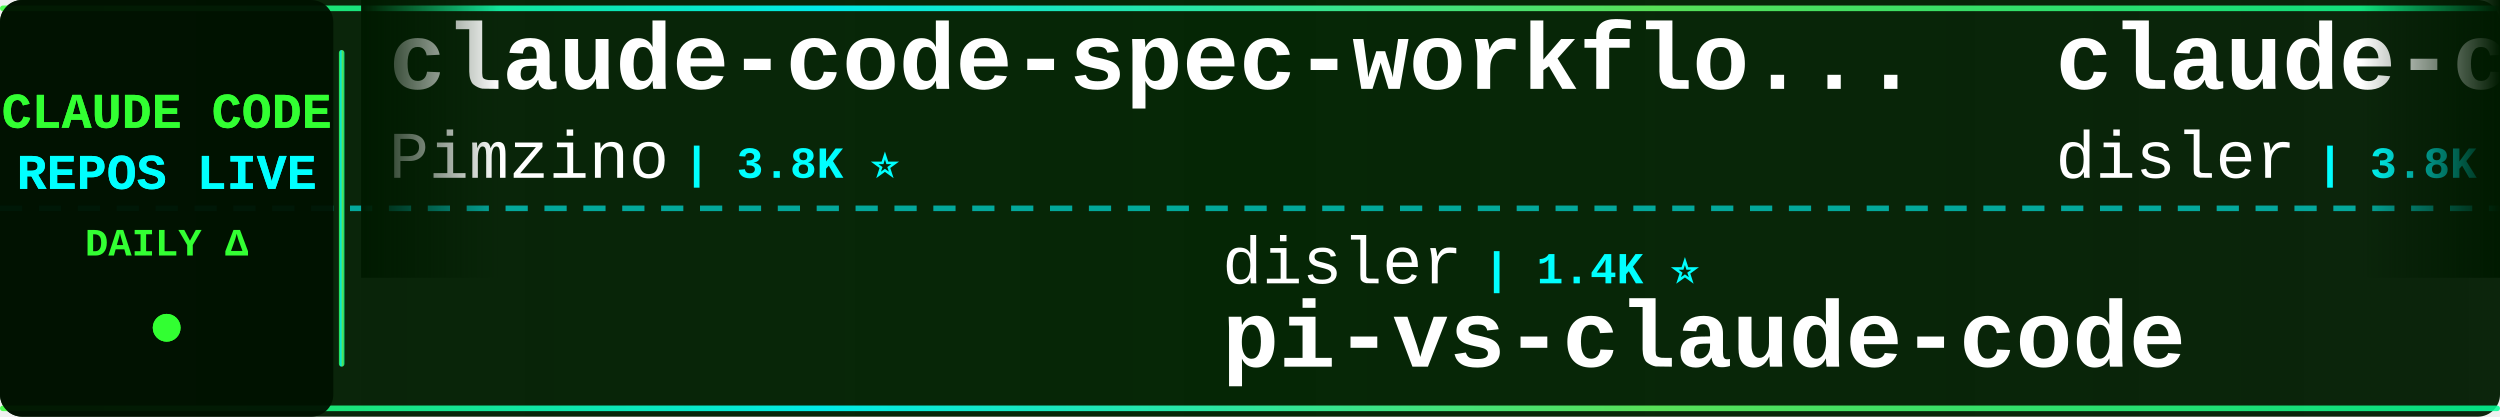
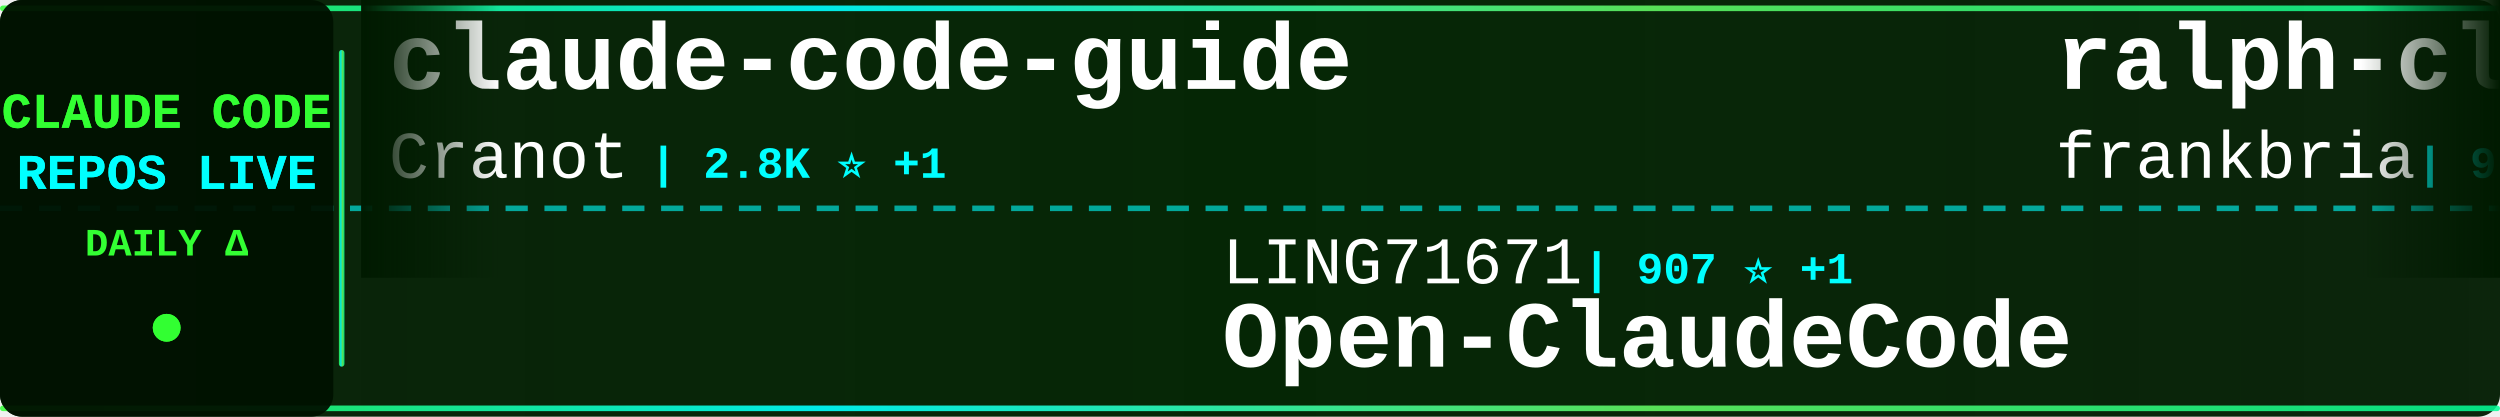
<svg xmlns="http://www.w3.org/2000/svg" width="900" height="150">
  <defs>
    <linearGradient id="tickerBg" x1="0%" y1="0%" x2="100%" y2="0%">
      <stop offset="0%" style="stop-color:#001a00;stop-opacity:0.95" />
      <stop offset="50%" style="stop-color:#002200;stop-opacity:0.98" />
      <stop offset="100%" style="stop-color:#001a00;stop-opacity:0.95" />
    </linearGradient>
    <linearGradient id="borderGrad" x1="0%" y1="0%" x2="100%" y2="0%">
      <stop offset="0%" style="stop-color:#33ff33;stop-opacity:0.85">
        <animate attributeName="stop-opacity" values="0.85;1;0.85" dur="2s" repeatCount="indefinite" />
      </stop>
      <stop offset="33%" style="stop-color:#00ffff;stop-opacity:0.9">
        <animate attributeName="stop-opacity" values="0.9;1;0.9" dur="2.2s" repeatCount="indefinite" />
      </stop>
      <stop offset="66%" style="stop-color:#66ff66;stop-opacity:0.85">
        <animate attributeName="stop-opacity" values="0.85;1;0.85" dur="1.8s" repeatCount="indefinite" />
      </stop>
      <stop offset="100%" style="stop-color:#00ff99;stop-opacity:0.85">
        <animate attributeName="stop-opacity" values="0.85;1;0.85" dur="2s" repeatCount="indefinite" />
      </stop>
    </linearGradient>
    <filter id="textGlow">
      <feGaussianBlur stdDeviation="0.1" result="coloredBlur" />
      <feMerge>
        <feMergeNode in="coloredBlur" />
        <feMergeNode in="SourceGraphic" />
      </feMerge>
    </filter>
    <filter id="metricGlow">
      <feGaussianBlur stdDeviation="0.2" result="coloredBlur" />
      <feMerge>
        <feMergeNode in="coloredBlur" />
        <feMergeNode in="SourceGraphic" />
      </feMerge>
    </filter>
    <linearGradient id="leftFade" x1="0%" y1="0%" x2="100%" y2="0%">
      <stop offset="0%" style="stop-color:#001a00;stop-opacity:1" />
      <stop offset="100%" style="stop-color:#001a00;stop-opacity:0" />
    </linearGradient>
    <linearGradient id="rightFade" x1="0%" y1="0%" x2="100%" y2="0%">
      <stop offset="0%" style="stop-color:#001a00;stop-opacity:0" />
      <stop offset="100%" style="stop-color:#001a00;stop-opacity:1" />
    </linearGradient>
  </defs>
  <rect width="900" height="150" fill="url(#tickerBg)" rx="8" />
  <rect x="0" y="2" width="900" height="2" fill="url(#borderGrad)" rx="1" />
  <rect x="0" y="146" width="900" height="2" fill="url(#borderGrad)" rx="1" />
  <line x1="0" y1="75" x2="900" y2="75" stroke="#00ffff" stroke-width="2" stroke-dasharray="8 6" opacity="0.6" />
  <rect x="0" y="0" width="120" height="150" fill="#001100" opacity="0.95" rx="8" />
  <text x="60" y="46" font-family="'Courier New', monospace" font-size="18" font-weight="bold" fill="#33ff33" text-anchor="middle" filter="url(#textGlow)">
    CLAUDE CODE
  </text>
  <text x="60" y="68" font-family="'Courier New', monospace" font-size="18" font-weight="bold" fill="#00ffff" text-anchor="middle" filter="url(#textGlow)">
    REPOS LIVE
  </text>
  <text x="60" y="92" font-family="'Courier New', monospace" font-size="14" font-weight="bold" fill="#33ff33" text-anchor="middle">
    DAILY Δ
  </text>
  <circle cx="60" cy="118" r="5" fill="#33ff33" filter="url(#metricGlow)">
    <animate attributeName="r" values="4;6;4" dur="1.5s" repeatCount="indefinite" />
    <animate attributeName="opacity" values="0.6;1;0.6" dur="1.5s" repeatCount="indefinite" />
  </circle>
  <rect x="122" y="18" width="2" height="114" fill="url(#borderGrad)" rx="1" />
  <clipPath id="tickerClip">
    <rect x="130" y="0" width="770" height="150" />
  </clipPath>
  <g clip-path="url(#tickerClip)">
    <g id="tickerItems">
      <animateTransform attributeName="transform" attributeType="XML" type="translate" from="0 0" to="-3000 0" dur="54s" repeatCount="indefinite" />
      <g transform="translate(0, 0)">
-         <text x="140" y="32" font-family="'Courier New', monospace" font-size="34" font-weight="bold" fill="#ffffff">claude-code-spec-workflo...</text>
-         <text x="140" y="64" font-family="'Courier New', monospace" font-size="24" font-weight="normal" fill="#ffffff" opacity="1.0">Pimzino</text>
-         <text x="246" y="64" font-family="'Courier New', monospace" font-size="16" font-weight="bold" fill="#00ffff"> | 3.8K ⭐</text>
+         <text x="140" y="32" font-family="'Courier New', monospace" font-size="34" font-weight="bold" fill="#ffffff">claude-code-guide</text>
+         <text x="140" y="64" font-family="'Courier New', monospace" font-size="24" font-weight="normal" fill="#ffffff" opacity="1.0">Cranot</text>
+         <text x="234" y="64" font-family="'Courier New', monospace" font-size="16" font-weight="bold" fill="#00ffff"> | 2.8K ⭐ +1</text>
      </g>
      <g transform="translate(300, 0)">
-         <text x="140" y="102" font-family="'Courier New', monospace" font-size="24" font-weight="normal" fill="#ffffff" opacity="1.0">disler</text>
-         <text x="234" y="102" font-family="'Courier New', monospace" font-size="16" font-weight="bold" fill="#00ffff"> | 1.4K ⭐</text>
-         <text x="140" y="132" font-family="'Courier New', monospace" font-size="34" font-weight="bold" fill="#ffffff">pi-vs-claude-code</text>
+         <text x="140" y="102" font-family="'Courier New', monospace" font-size="24" font-weight="normal" fill="#ffffff" opacity="1.0">LING71671</text>
+         <text x="270" y="102" font-family="'Courier New', monospace" font-size="16" font-weight="bold" fill="#00ffff"> | 907 ⭐ +1</text>
+         <text x="140" y="132" font-family="'Courier New', monospace" font-size="34" font-weight="bold" fill="#ffffff">Open-ClaudeCode</text>
      </g>
      <g transform="translate(600, 0)">
-         <text x="140" y="32" font-family="'Courier New', monospace" font-size="34" font-weight="bold" fill="#ffffff">claude-code-hooks-master...</text>
-         <text x="140" y="64" font-family="'Courier New', monospace" font-size="24" font-weight="normal" fill="#ffffff" opacity="1.0">disler</text>
-         <text x="234" y="64" font-family="'Courier New', monospace" font-size="16" font-weight="bold" fill="#00ffff"> | 3.8K ⭐ +4</text>
+         <text x="140" y="32" font-family="'Courier New', monospace" font-size="34" font-weight="bold" fill="#ffffff">ralph-claude-code</text>
+         <text x="140" y="64" font-family="'Courier New', monospace" font-size="24" font-weight="normal" fill="#ffffff" opacity="1.0">frankbria</text>
+         <text x="270" y="64" font-family="'Courier New', monospace" font-size="16" font-weight="bold" fill="#00ffff"> | 9.5K ⭐ +6</text>
      </g>
      <g transform="translate(900, 0)">
-         <text x="140" y="102" font-family="'Courier New', monospace" font-size="24" font-weight="normal" fill="#ffffff" opacity="1.0">Piebald-AI</text>
-         <text x="282" y="102" font-family="'Courier New', monospace" font-size="16" font-weight="bold" fill="#00ffff"> | 11.6K ⭐ +21</text>
-         <text x="140" y="132" font-family="'Courier New', monospace" font-size="34" font-weight="bold" fill="#ffffff">claude-code-system-promp...</text>
+         <text x="140" y="102" font-family="'Courier New', monospace" font-size="24" font-weight="normal" fill="#ffffff" opacity="1.0">anthropics</text>
+         <text x="282" y="102" font-family="'Courier New', monospace" font-size="16" font-weight="bold" fill="#00ffff"> | 8.2K ⭐ +14</text>
+         <text x="140" y="132" font-family="'Courier New', monospace" font-size="34" font-weight="bold" fill="#ffffff">claude-code-action</text>
      </g>
      <g transform="translate(1200, 0)">
-         <text x="140" y="32" font-family="'Courier New', monospace" font-size="34" font-weight="bold" fill="#ffffff">claude-skills</text>
-         <text x="140" y="64" font-family="'Courier New', monospace" font-size="24" font-weight="normal" fill="#ffffff" opacity="1.0">alirezarezvani</text>
-         <text x="330" y="64" font-family="'Courier New', monospace" font-size="16" font-weight="bold" fill="#00ffff"> | 20.1K ⭐ +274</text>
+         <text x="140" y="32" font-family="'Courier New', monospace" font-size="34" font-weight="bold" fill="#ffffff">claude-code-templates</text>
+         <text x="140" y="64" font-family="'Courier New', monospace" font-size="24" font-weight="normal" fill="#ffffff" opacity="1.0">davila7</text>
+         <text x="246" y="64" font-family="'Courier New', monospace" font-size="16" font-weight="bold" fill="#00ffff"> | 28.4K ⭐ +12</text>
      </g>
      <g transform="translate(1500, 0)">
-         <text x="140" y="102" font-family="'Courier New', monospace" font-size="24" font-weight="normal" fill="#ffffff" opacity="1.0">Chachamaru127</text>
-         <text x="318" y="102" font-family="'Courier New', monospace" font-size="16" font-weight="bold" fill="#00ffff"> | 2.9K ⭐ +8</text>
-         <text x="140" y="132" font-family="'Courier New', monospace" font-size="34" font-weight="bold" fill="#ffffff">claude-code-harness</text>
+         <text x="140" y="102" font-family="'Courier New', monospace" font-size="24" font-weight="normal" fill="#ffffff" opacity="1.0">rohitg00</text>
+         <text x="258" y="102" font-family="'Courier New', monospace" font-size="16" font-weight="bold" fill="#00ffff"> | 2.3K ⭐ +7</text>
+         <text x="140" y="132" font-family="'Courier New', monospace" font-size="34" font-weight="bold" fill="#ffffff">awesome-claude-code-tool...</text>
      </g>
      <g transform="translate(1800, 0)">
-         <text x="140" y="32" font-family="'Courier New', monospace" font-size="34" font-weight="bold" fill="#ffffff">claude-code-rev</text>
-         <text x="140" y="64" font-family="'Courier New', monospace" font-size="24" font-weight="normal" fill="#ffffff" opacity="1.0">oboard</text>
-         <text x="234" y="64" font-family="'Courier New', monospace" font-size="16" font-weight="bold" fill="#00ffff"> | 3.2K ⭐ +3</text>
+         <text x="140" y="32" font-family="'Courier New', monospace" font-size="34" font-weight="bold" fill="#ffffff">claude-code-router</text>
+         <text x="140" y="64" font-family="'Courier New', monospace" font-size="24" font-weight="normal" fill="#ffffff" opacity="1.0">musistudio</text>
+         <text x="282" y="64" font-family="'Courier New', monospace" font-size="16" font-weight="bold" fill="#00ffff"> | 35.6K ⭐ +31</text>
      </g>
      <g transform="translate(2100, 0)">
-         <text x="140" y="102" font-family="'Courier New', monospace" font-size="24" font-weight="normal" fill="#ffffff" opacity="1.0">zebbern</text>
-         <text x="246" y="102" font-family="'Courier New', monospace" font-size="16" font-weight="bold" fill="#00ffff"> | 4.4K ⭐ +4</text>
-         <text x="140" y="132" font-family="'Courier New', monospace" font-size="34" font-weight="bold" fill="#ffffff">claude-code-guide</text>
+         <text x="140" y="102" font-family="'Courier New', monospace" font-size="24" font-weight="normal" fill="#ffffff" opacity="1.0">sugyan</text>
+         <text x="234" y="102" font-family="'Courier New', monospace" font-size="16" font-weight="bold" fill="#00ffff"> | 1.1K ⭐</text>
+         <text x="140" y="132" font-family="'Courier New', monospace" font-size="34" font-weight="bold" fill="#ffffff">claude-code-webui</text>
      </g>
      <g transform="translate(2400, 0)">
-         <text x="140" y="32" font-family="'Courier New', monospace" font-size="34" font-weight="bold" fill="#ffffff">edmunds-claude-code</text>
-         <text x="140" y="64" font-family="'Courier New', monospace" font-size="24" font-weight="normal" fill="#ffffff" opacity="1.0">edmund-io</text>
-         <text x="270" y="64" font-family="'Courier New', monospace" font-size="16" font-weight="bold" fill="#00ffff"> | 1.5K ⭐ +1</text>
+         <text x="140" y="32" font-family="'Courier New', monospace" font-size="34" font-weight="bold" fill="#ffffff">claude-code-workflows</text>
+         <text x="140" y="64" font-family="'Courier New', monospace" font-size="24" font-weight="normal" fill="#ffffff" opacity="1.0">OneRedOak</text>
+         <text x="270" y="64" font-family="'Courier New', monospace" font-size="16" font-weight="bold" fill="#00ffff"> | 3.9K ⭐ +1</text>
      </g>
      <g transform="translate(2700, 0)">
-         <text x="140" y="102" font-family="'Courier New', monospace" font-size="24" font-weight="normal" fill="#ffffff" opacity="1.0">huangserva</text>
-         <text x="282" y="102" font-family="'Courier New', monospace" font-size="16" font-weight="bold" fill="#00ffff"> | 618 ⭐ +1</text>
-         <text x="140" y="132" font-family="'Courier New', monospace" font-size="34" font-weight="bold" fill="#ffffff">claude-code-cli</text>
+         <text x="140" y="102" font-family="'Courier New', monospace" font-size="24" font-weight="normal" fill="#ffffff" opacity="1.0">FlorianBruniaux</text>
+         <text x="342" y="102" font-family="'Courier New', monospace" font-size="16" font-weight="bold" fill="#00ffff"> | 5.3K ⭐ +14</text>
+         <text x="140" y="132" font-family="'Courier New', monospace" font-size="34" font-weight="bold" fill="#ffffff">claude-code-ultimate-gui...</text>
      </g>
      <g transform="translate(3000, 0)">
-         <text x="140" y="32" font-family="'Courier New', monospace" font-size="34" font-weight="bold" fill="#ffffff">claude-code-spec-workflo...</text>
-         <text x="140" y="64" font-family="'Courier New', monospace" font-size="24" font-weight="normal" fill="#ffffff" opacity="1.0">Pimzino</text>
-         <text x="246" y="64" font-family="'Courier New', monospace" font-size="16" font-weight="bold" fill="#00ffff"> | 3.8K ⭐</text>
+         <text x="140" y="32" font-family="'Courier New', monospace" font-size="34" font-weight="bold" fill="#ffffff">claude-code-guide</text>
+         <text x="140" y="64" font-family="'Courier New', monospace" font-size="24" font-weight="normal" fill="#ffffff" opacity="1.0">Cranot</text>
+         <text x="234" y="64" font-family="'Courier New', monospace" font-size="16" font-weight="bold" fill="#00ffff"> | 2.8K ⭐ +1</text>
      </g>
      <g transform="translate(3300, 0)">
-         <text x="140" y="102" font-family="'Courier New', monospace" font-size="24" font-weight="normal" fill="#ffffff" opacity="1.0">disler</text>
-         <text x="234" y="102" font-family="'Courier New', monospace" font-size="16" font-weight="bold" fill="#00ffff"> | 1.4K ⭐</text>
-         <text x="140" y="132" font-family="'Courier New', monospace" font-size="34" font-weight="bold" fill="#ffffff">pi-vs-claude-code</text>
+         <text x="140" y="102" font-family="'Courier New', monospace" font-size="24" font-weight="normal" fill="#ffffff" opacity="1.0">LING71671</text>
+         <text x="270" y="102" font-family="'Courier New', monospace" font-size="16" font-weight="bold" fill="#00ffff"> | 907 ⭐ +1</text>
+         <text x="140" y="132" font-family="'Courier New', monospace" font-size="34" font-weight="bold" fill="#ffffff">Open-ClaudeCode</text>
      </g>
      <g transform="translate(3600, 0)">
-         <text x="140" y="32" font-family="'Courier New', monospace" font-size="34" font-weight="bold" fill="#ffffff">claude-code-hooks-master...</text>
-         <text x="140" y="64" font-family="'Courier New', monospace" font-size="24" font-weight="normal" fill="#ffffff" opacity="1.0">disler</text>
-         <text x="234" y="64" font-family="'Courier New', monospace" font-size="16" font-weight="bold" fill="#00ffff"> | 3.8K ⭐ +4</text>
+         <text x="140" y="32" font-family="'Courier New', monospace" font-size="34" font-weight="bold" fill="#ffffff">ralph-claude-code</text>
+         <text x="140" y="64" font-family="'Courier New', monospace" font-size="24" font-weight="normal" fill="#ffffff" opacity="1.0">frankbria</text>
+         <text x="270" y="64" font-family="'Courier New', monospace" font-size="16" font-weight="bold" fill="#00ffff"> | 9.5K ⭐ +6</text>
      </g>
      <g transform="translate(3900, 0)">
-         <text x="140" y="102" font-family="'Courier New', monospace" font-size="24" font-weight="normal" fill="#ffffff" opacity="1.0">Piebald-AI</text>
-         <text x="282" y="102" font-family="'Courier New', monospace" font-size="16" font-weight="bold" fill="#00ffff"> | 11.6K ⭐ +21</text>
-         <text x="140" y="132" font-family="'Courier New', monospace" font-size="34" font-weight="bold" fill="#ffffff">claude-code-system-promp...</text>
+         <text x="140" y="102" font-family="'Courier New', monospace" font-size="24" font-weight="normal" fill="#ffffff" opacity="1.0">anthropics</text>
+         <text x="282" y="102" font-family="'Courier New', monospace" font-size="16" font-weight="bold" fill="#00ffff"> | 8.2K ⭐ +14</text>
+         <text x="140" y="132" font-family="'Courier New', monospace" font-size="34" font-weight="bold" fill="#ffffff">claude-code-action</text>
      </g>
    </g>
  </g>
  <rect x="130" y="0" width="50" height="100" fill="url(#leftFade)" />
  <rect x="850" y="0" width="50" height="100" fill="url(#rightFade)" />
</svg>
